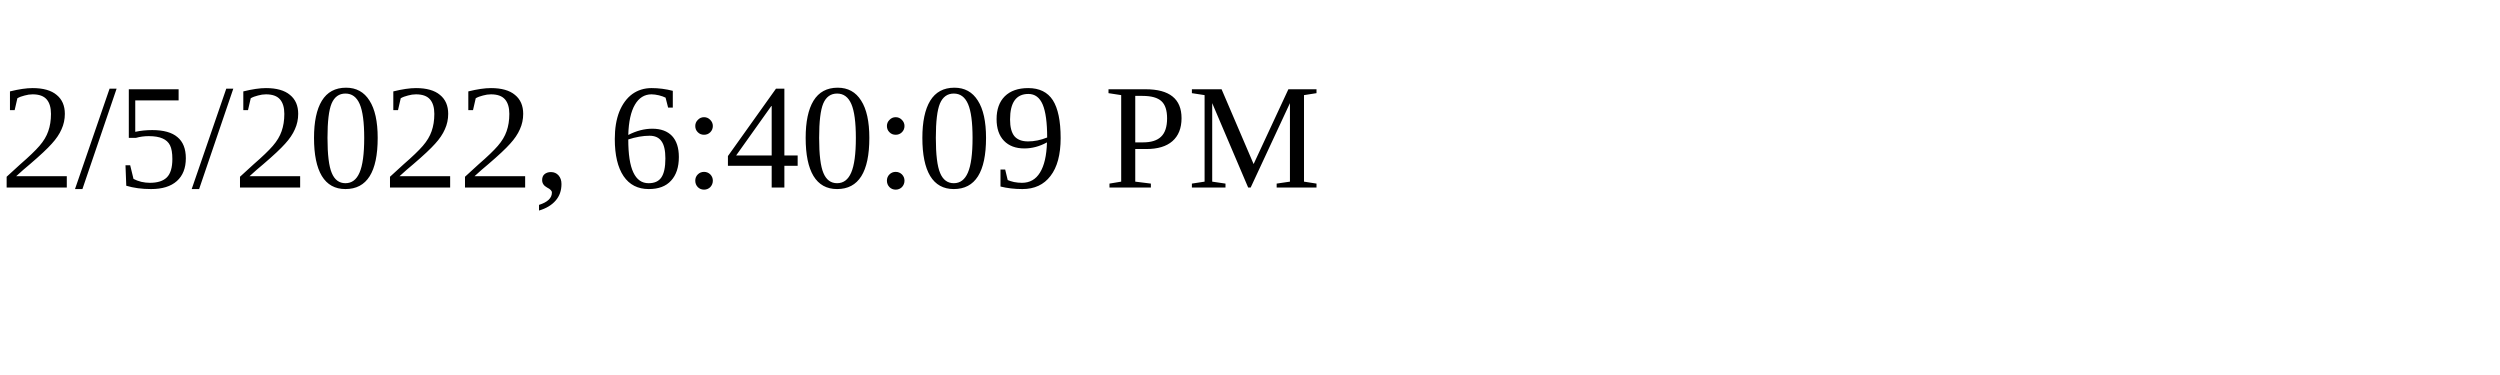
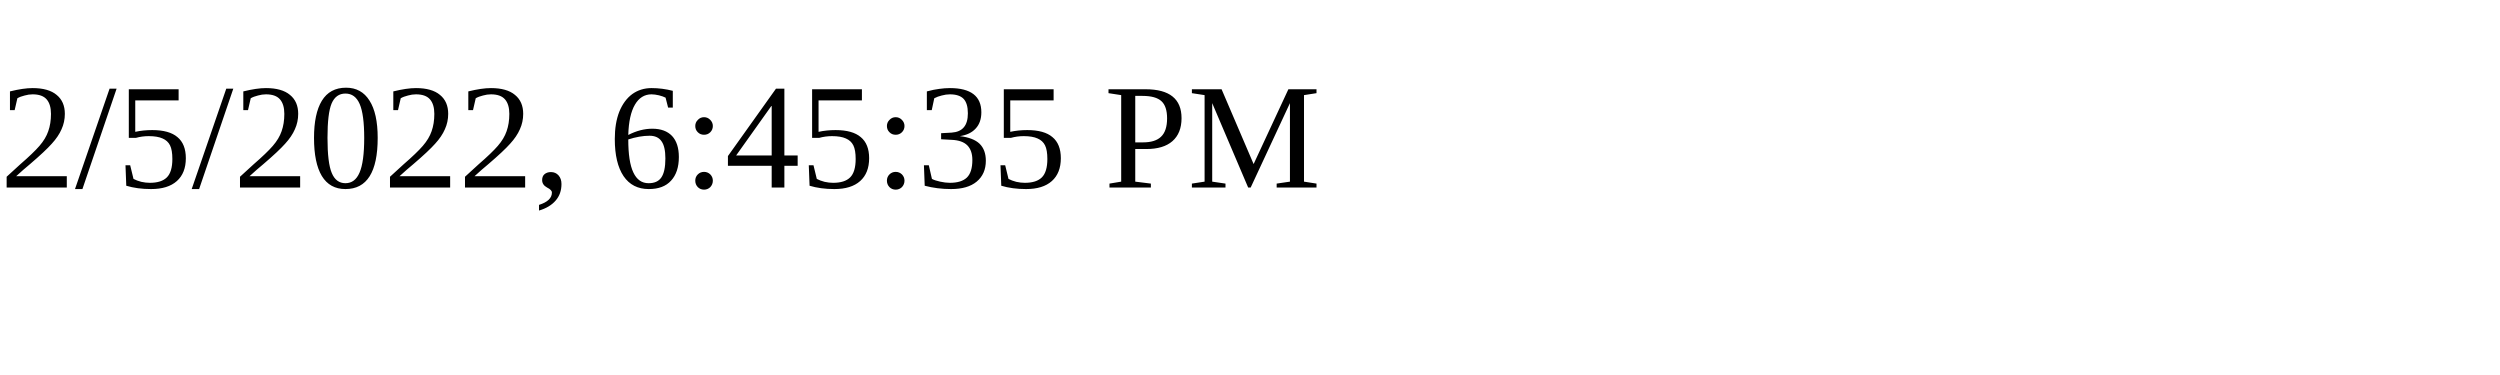
<svg xmlns="http://www.w3.org/2000/svg" height="30" width="200">
-   <text x="0" y="15">2/5/2022, 6:40:09 PM</text>
+   <text x="0" y="15">2/5/2022, 6:45:35 PM</text>
</svg>
